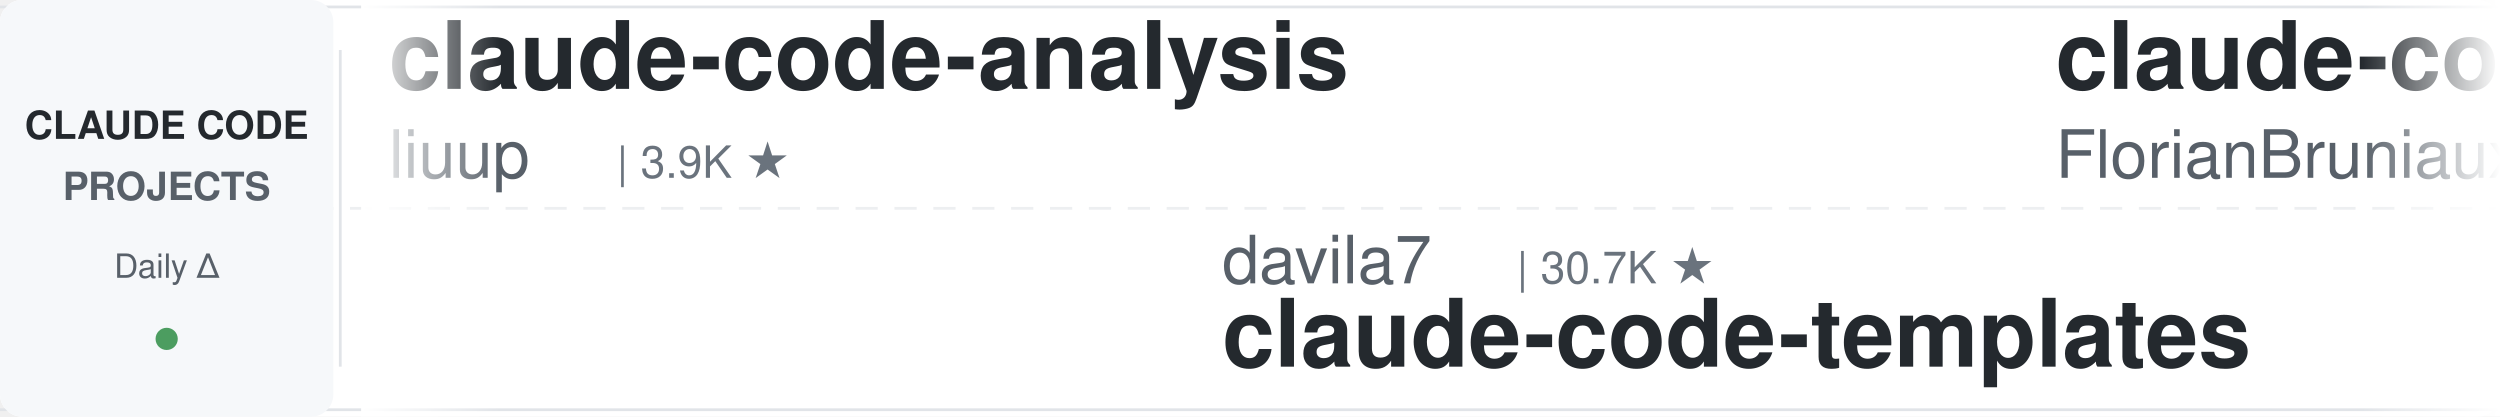
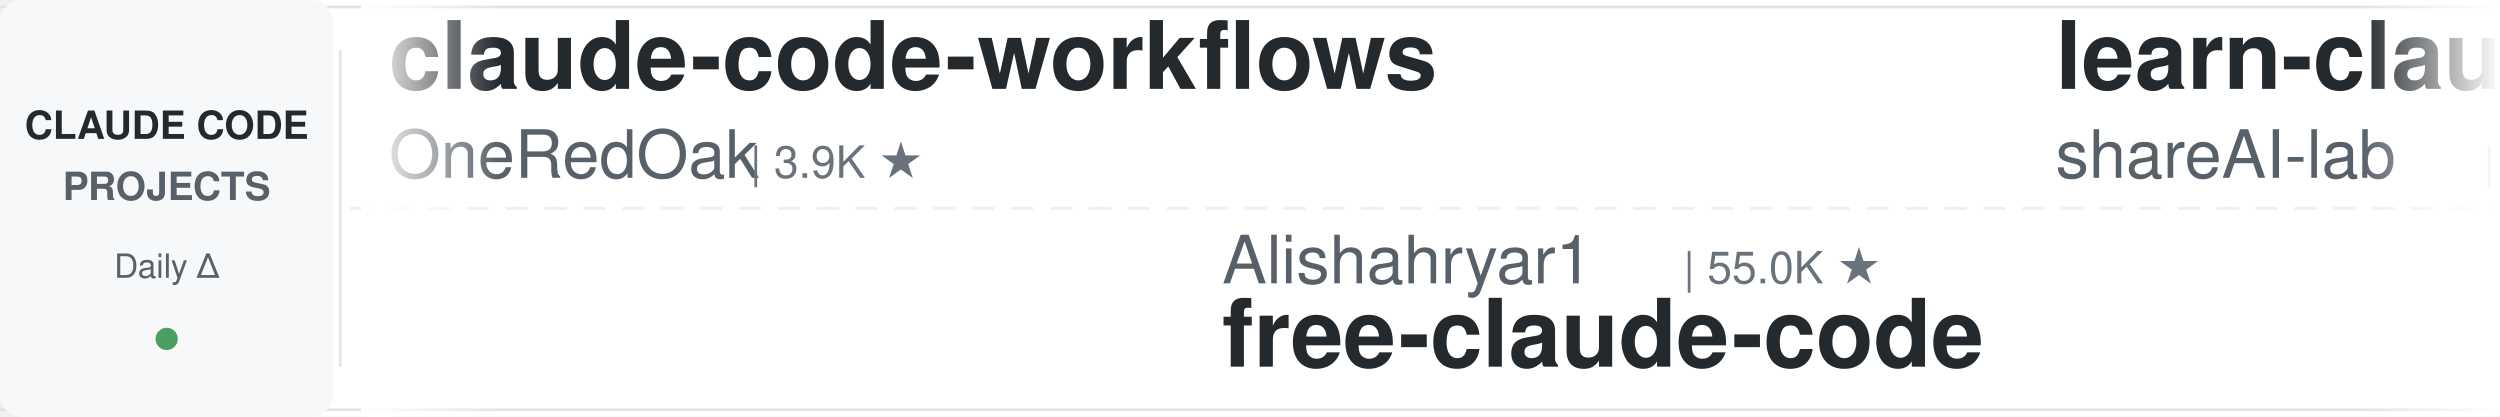
<svg xmlns="http://www.w3.org/2000/svg" width="900" height="150">
  <defs>
    <linearGradient id="leftFade" x1="0%" y1="0%" x2="100%" y2="0%">
      <stop offset="0%" style="stop-color:#ffffff;stop-opacity:1" />
      <stop offset="100%" style="stop-color:#ffffff;stop-opacity:0" />
    </linearGradient>
    <linearGradient id="rightFade" x1="0%" y1="0%" x2="100%" y2="0%">
      <stop offset="0%" style="stop-color:#ffffff;stop-opacity:0" />
      <stop offset="100%" style="stop-color:#ffffff;stop-opacity:1" />
    </linearGradient>
  </defs>
  <rect width="900" height="150" fill="#ffffff" rx="8" />
  <rect x="0" y="2" width="900" height="1" fill="#e1e4e8" />
  <rect x="0" y="147" width="900" height="1" fill="#e1e4e8" />
  <line x1="0" y1="75" x2="900" y2="75" stroke="#e1e4e8" stroke-width="1" stroke-dasharray="8 6" opacity="0.6" />
  <rect x="0" y="0" width="120" height="150" fill="#f6f8fa" rx="8" />
  <text x="60" y="50" font-family="-apple-system, BlinkMacSystemFont, 'Segoe UI', Helvetica, Arial, sans-serif" font-size="14" font-weight="600" fill="#24292e" text-anchor="middle">CLAUDE CODE</text>
  <text x="60" y="72" font-family="-apple-system, BlinkMacSystemFont, 'Segoe UI', Helvetica, Arial, sans-serif" font-size="14" font-weight="600" fill="#586069" text-anchor="middle">PROJECTS</text>
  <text x="60" y="100" font-family="-apple-system, BlinkMacSystemFont, 'Segoe UI', Helvetica, Arial, sans-serif" font-size="12" font-weight="500" fill="#586069" text-anchor="middle">Daily Δ</text>
  <circle cx="60" cy="122" r="4" fill="#22863a" opacity="0.8" />
  <rect x="122" y="18" width="1" height="114" fill="#e1e4e8" />
  <clipPath id="tickerClip">
    <rect x="130" y="0" width="770" height="150" />
  </clipPath>
  <g clip-path="url(#tickerClip)">
    <g id="tickerItems">
      <animateTransform attributeName="transform" attributeType="XML" type="translate" from="0 0" to="-3000 0" dur="54s" repeatCount="indefinite" />
      <g transform="translate(0, 0)">
-         <text x="140" y="32" font-family="-apple-system, BlinkMacSystemFont, 'Segoe UI', Helvetica, Arial, sans-serif" font-size="34" font-weight="600" fill="#24292e">claude-code-analysis</text>
-         <text x="140" y="64" font-family="-apple-system, BlinkMacSystemFont, 'Segoe UI', Helvetica, Arial, sans-serif" font-size="24" font-weight="400" fill="#586069">liuup</text>
-         <text x="222" y="64" font-family="-apple-system, BlinkMacSystemFont, 'Segoe UI', Helvetica, Arial, sans-serif" font-size="16" font-weight="500" fill="#6a737d">| 3.9K ★</text>
+         <text x="140" y="32" font-family="-apple-system, BlinkMacSystemFont, 'Segoe UI', Helvetica, Arial, sans-serif" font-size="34" font-weight="600" fill="#24292e">claude-code-workflows</text>
+         <text x="140" y="64" font-family="-apple-system, BlinkMacSystemFont, 'Segoe UI', Helvetica, Arial, sans-serif" font-size="24" font-weight="400" fill="#586069">OneRedOak</text>
+         <text x="270" y="64" font-family="-apple-system, BlinkMacSystemFont, 'Segoe UI', Helvetica, Arial, sans-serif" font-size="16" font-weight="500" fill="#6a737d">| 3.9K ★</text>
      </g>
      <g transform="translate(300, 0)">
-         <text x="140" y="102" font-family="-apple-system, BlinkMacSystemFont, 'Segoe UI', Helvetica, Arial, sans-serif" font-size="24" font-weight="400" fill="#586069">davila7</text>
-         <text x="246" y="102" font-family="-apple-system, BlinkMacSystemFont, 'Segoe UI', Helvetica, Arial, sans-serif" font-size="16" font-weight="500" fill="#6a737d">| 30.7K ★</text>
-         <text x="140" y="132" font-family="-apple-system, BlinkMacSystemFont, 'Segoe UI', Helvetica, Arial, sans-serif" font-size="34" font-weight="600" fill="#24292e">claude-code-templates</text>
+         <text x="140" y="102" font-family="-apple-system, BlinkMacSystemFont, 'Segoe UI', Helvetica, Arial, sans-serif" font-size="24" font-weight="400" fill="#586069">Alishahryar1</text>
+         <text x="306" y="102" font-family="-apple-system, BlinkMacSystemFont, 'Segoe UI', Helvetica, Arial, sans-serif" font-size="16" font-weight="500" fill="#6a737d">| 55.0K ★</text>
+         <text x="140" y="132" font-family="-apple-system, BlinkMacSystemFont, 'Segoe UI', Helvetica, Arial, sans-serif" font-size="34" font-weight="600" fill="#24292e">free-claude-code</text>
      </g>
      <g transform="translate(600, 0)">
-         <text x="140" y="32" font-family="-apple-system, BlinkMacSystemFont, 'Segoe UI', Helvetica, Arial, sans-serif" font-size="34" font-weight="600" fill="#24292e">claude-code-ultimate-gui...</text>
-         <text x="140" y="64" font-family="-apple-system, BlinkMacSystemFont, 'Segoe UI', Helvetica, Arial, sans-serif" font-size="24" font-weight="400" fill="#586069">FlorianBruniaux</text>
-         <text x="342" y="64" font-family="-apple-system, BlinkMacSystemFont, 'Segoe UI', Helvetica, Arial, sans-serif" font-size="16" font-weight="500" fill="#6a737d">| 6.0K ★</text>
+         <text x="140" y="32" font-family="-apple-system, BlinkMacSystemFont, 'Segoe UI', Helvetica, Arial, sans-serif" font-size="34" font-weight="600" fill="#24292e">learn-claude-code</text>
+         <text x="140" y="64" font-family="-apple-system, BlinkMacSystemFont, 'Segoe UI', Helvetica, Arial, sans-serif" font-size="24" font-weight="400" fill="#586069">shareAI-lab</text>
+         <text x="294" y="64" font-family="-apple-system, BlinkMacSystemFont, 'Segoe UI', Helvetica, Arial, sans-serif" font-size="16" font-weight="500" fill="#6a737d">| 76.8K ★</text>
      </g>
      <g transform="translate(900, 0)">
-         <text x="140" y="102" font-family="-apple-system, BlinkMacSystemFont, 'Segoe UI', Helvetica, Arial, sans-serif" font-size="24" font-weight="400" fill="#586069">jqueryscript</text>
-         <text x="306" y="102" font-family="-apple-system, BlinkMacSystemFont, 'Segoe UI', Helvetica, Arial, sans-serif" font-size="16" font-weight="500" fill="#6a737d">| 514 ★</text>
-         <text x="140" y="132" font-family="-apple-system, BlinkMacSystemFont, 'Segoe UI', Helvetica, Arial, sans-serif" font-size="34" font-weight="600" fill="#24292e">awesome-claude-code</text>
+         <text x="140" y="102" font-family="-apple-system, BlinkMacSystemFont, 'Segoe UI', Helvetica, Arial, sans-serif" font-size="24" font-weight="400" fill="#586069">Yeachan-Heo</text>
+         <text x="294" y="102" font-family="-apple-system, BlinkMacSystemFont, 'Segoe UI', Helvetica, Arial, sans-serif" font-size="16" font-weight="500" fill="#6a737d">| 39.2K ★</text>
+         <text x="140" y="132" font-family="-apple-system, BlinkMacSystemFont, 'Segoe UI', Helvetica, Arial, sans-serif" font-size="34" font-weight="600" fill="#24292e">oh-my-claudecode</text>
      </g>
      <g transform="translate(1200, 0)">
-         <text x="140" y="32" font-family="-apple-system, BlinkMacSystemFont, 'Segoe UI', Helvetica, Arial, sans-serif" font-size="34" font-weight="600" fill="#24292e">pi-vs-claude-code</text>
-         <text x="140" y="64" font-family="-apple-system, BlinkMacSystemFont, 'Segoe UI', Helvetica, Arial, sans-serif" font-size="24" font-weight="400" fill="#586069">disler</text>
-         <text x="234" y="64" font-family="-apple-system, BlinkMacSystemFont, 'Segoe UI', Helvetica, Arial, sans-serif" font-size="16" font-weight="500" fill="#6a737d">| 1.7K ★</text>
+         <text x="140" y="32" font-family="-apple-system, BlinkMacSystemFont, 'Segoe UI', Helvetica, Arial, sans-serif" font-size="34" font-weight="600" fill="#24292e">claude-code-guide</text>
+         <text x="140" y="64" font-family="-apple-system, BlinkMacSystemFont, 'Segoe UI', Helvetica, Arial, sans-serif" font-size="24" font-weight="400" fill="#586069">Cranot</text>
+         <text x="234" y="64" font-family="-apple-system, BlinkMacSystemFont, 'Segoe UI', Helvetica, Arial, sans-serif" font-size="16" font-weight="500" fill="#6a737d">| 2.9K ★</text>
      </g>
      <g transform="translate(1500, 0)">
-         <text x="140" y="102" font-family="-apple-system, BlinkMacSystemFont, 'Segoe UI', Helvetica, Arial, sans-serif" font-size="24" font-weight="400" fill="#586069">shareAI-lab</text>
-         <text x="294" y="102" font-family="-apple-system, BlinkMacSystemFont, 'Segoe UI', Helvetica, Arial, sans-serif" font-size="16" font-weight="500" fill="#6a737d">| 76.8K ★</text>
-         <text x="140" y="132" font-family="-apple-system, BlinkMacSystemFont, 'Segoe UI', Helvetica, Arial, sans-serif" font-size="34" font-weight="600" fill="#24292e">learn-claude-code</text>
+         <text x="140" y="102" font-family="-apple-system, BlinkMacSystemFont, 'Segoe UI', Helvetica, Arial, sans-serif" font-size="24" font-weight="400" fill="#586069">luyao618</text>
+         <text x="258" y="102" font-family="-apple-system, BlinkMacSystemFont, 'Segoe UI', Helvetica, Arial, sans-serif" font-size="16" font-weight="500" fill="#6a737d">| 1.7K ★</text>
+         <text x="140" y="132" font-family="-apple-system, BlinkMacSystemFont, 'Segoe UI', Helvetica, Arial, sans-serif" font-size="34" font-weight="600" fill="#24292e">Claude-Code-Source-Study</text>
      </g>
      <g transform="translate(1800, 0)">
-         <text x="140" y="32" font-family="-apple-system, BlinkMacSystemFont, 'Segoe UI', Helvetica, Arial, sans-serif" font-size="34" font-weight="600" fill="#24292e">system_prompts_leaks</text>
-         <text x="140" y="64" font-family="-apple-system, BlinkMacSystemFont, 'Segoe UI', Helvetica, Arial, sans-serif" font-size="24" font-weight="400" fill="#586069">asgeirtj</text>
-         <text x="258" y="64" font-family="-apple-system, BlinkMacSystemFont, 'Segoe UI', Helvetica, Arial, sans-serif" font-size="16" font-weight="500" fill="#6a737d">| 66.8K ★</text>
+         <text x="140" y="32" font-family="-apple-system, BlinkMacSystemFont, 'Segoe UI', Helvetica, Arial, sans-serif" font-size="34" font-weight="600" fill="#24292e">claude-code-infrastructu...</text>
+         <text x="140" y="64" font-family="-apple-system, BlinkMacSystemFont, 'Segoe UI', Helvetica, Arial, sans-serif" font-size="24" font-weight="400" fill="#586069">diet103</text>
+         <text x="246" y="64" font-family="-apple-system, BlinkMacSystemFont, 'Segoe UI', Helvetica, Arial, sans-serif" font-size="16" font-weight="500" fill="#6a737d">| 10.0K ★</text>
      </g>
      <g transform="translate(2100, 0)">
-         <text x="140" y="102" font-family="-apple-system, BlinkMacSystemFont, 'Segoe UI', Helvetica, Arial, sans-serif" font-size="24" font-weight="400" fill="#586069">SeemSeam</text>
-         <text x="258" y="102" font-family="-apple-system, BlinkMacSystemFont, 'Segoe UI', Helvetica, Arial, sans-serif" font-size="16" font-weight="500" fill="#6a737d">| 3.5K ★</text>
-         <text x="140" y="132" font-family="-apple-system, BlinkMacSystemFont, 'Segoe UI', Helvetica, Arial, sans-serif" font-size="34" font-weight="600" fill="#24292e">claude_codex_bridge</text>
+         <text x="140" y="102" font-family="-apple-system, BlinkMacSystemFont, 'Segoe UI', Helvetica, Arial, sans-serif" font-size="24" font-weight="400" fill="#586069">huangserva</text>
+         <text x="282" y="102" font-family="-apple-system, BlinkMacSystemFont, 'Segoe UI', Helvetica, Arial, sans-serif" font-size="16" font-weight="500" fill="#6a737d">| 628 ★</text>
+         <text x="140" y="132" font-family="-apple-system, BlinkMacSystemFont, 'Segoe UI', Helvetica, Arial, sans-serif" font-size="34" font-weight="600" fill="#24292e">claude-code-cli</text>
      </g>
      <g transform="translate(2400, 0)">
        <text x="140" y="32" font-family="-apple-system, BlinkMacSystemFont, 'Segoe UI', Helvetica, Arial, sans-serif" font-size="34" font-weight="600" fill="#24292e">claude-code-source</text>
-         <text x="140" y="64" font-family="-apple-system, BlinkMacSystemFont, 'Segoe UI', Helvetica, Arial, sans-serif" font-size="24" font-weight="400" fill="#586069">JrCx7scC</text>
-         <text x="258" y="64" font-family="-apple-system, BlinkMacSystemFont, 'Segoe UI', Helvetica, Arial, sans-serif" font-size="16" font-weight="500" fill="#6a737d">| 376 ★</text>
+         <text x="140" y="64" font-family="-apple-system, BlinkMacSystemFont, 'Segoe UI', Helvetica, Arial, sans-serif" font-size="24" font-weight="400" fill="#586069">AprilNEA</text>
+         <text x="258" y="64" font-family="-apple-system, BlinkMacSystemFont, 'Segoe UI', Helvetica, Arial, sans-serif" font-size="16" font-weight="500" fill="#6a737d">| 391 ★</text>
      </g>
      <g transform="translate(2700, 0)">
-         <text x="140" y="102" font-family="-apple-system, BlinkMacSystemFont, 'Segoe UI', Helvetica, Arial, sans-serif" font-size="24" font-weight="400" fill="#586069">frankbria</text>
-         <text x="270" y="102" font-family="-apple-system, BlinkMacSystemFont, 'Segoe UI', Helvetica, Arial, sans-serif" font-size="16" font-weight="500" fill="#6a737d">| 9.6K ★</text>
-         <text x="140" y="132" font-family="-apple-system, BlinkMacSystemFont, 'Segoe UI', Helvetica, Arial, sans-serif" font-size="34" font-weight="600" fill="#24292e">ralph-claude-code</text>
+         <text x="140" y="102" font-family="-apple-system, BlinkMacSystemFont, 'Segoe UI', Helvetica, Arial, sans-serif" font-size="24" font-weight="400" fill="#586069">Chachamaru127</text>
+         <text x="318" y="102" font-family="-apple-system, BlinkMacSystemFont, 'Segoe UI', Helvetica, Arial, sans-serif" font-size="16" font-weight="500" fill="#6a737d">| 3.1K ★</text>
+         <text x="140" y="132" font-family="-apple-system, BlinkMacSystemFont, 'Segoe UI', Helvetica, Arial, sans-serif" font-size="34" font-weight="600" fill="#24292e">claude-code-harness</text>
      </g>
      <g transform="translate(3000, 0)">
-         <text x="140" y="32" font-family="-apple-system, BlinkMacSystemFont, 'Segoe UI', Helvetica, Arial, sans-serif" font-size="34" font-weight="600" fill="#24292e">claude-code-analysis</text>
-         <text x="140" y="64" font-family="-apple-system, BlinkMacSystemFont, 'Segoe UI', Helvetica, Arial, sans-serif" font-size="24" font-weight="400" fill="#586069">liuup</text>
-         <text x="222" y="64" font-family="-apple-system, BlinkMacSystemFont, 'Segoe UI', Helvetica, Arial, sans-serif" font-size="16" font-weight="500" fill="#6a737d">| 3.9K ★</text>
+         <text x="140" y="32" font-family="-apple-system, BlinkMacSystemFont, 'Segoe UI', Helvetica, Arial, sans-serif" font-size="34" font-weight="600" fill="#24292e">claude-code-workflows</text>
+         <text x="140" y="64" font-family="-apple-system, BlinkMacSystemFont, 'Segoe UI', Helvetica, Arial, sans-serif" font-size="24" font-weight="400" fill="#586069">OneRedOak</text>
+         <text x="270" y="64" font-family="-apple-system, BlinkMacSystemFont, 'Segoe UI', Helvetica, Arial, sans-serif" font-size="16" font-weight="500" fill="#6a737d">| 3.9K ★</text>
      </g>
      <g transform="translate(3300, 0)">
-         <text x="140" y="102" font-family="-apple-system, BlinkMacSystemFont, 'Segoe UI', Helvetica, Arial, sans-serif" font-size="24" font-weight="400" fill="#586069">davila7</text>
-         <text x="246" y="102" font-family="-apple-system, BlinkMacSystemFont, 'Segoe UI', Helvetica, Arial, sans-serif" font-size="16" font-weight="500" fill="#6a737d">| 30.7K ★</text>
-         <text x="140" y="132" font-family="-apple-system, BlinkMacSystemFont, 'Segoe UI', Helvetica, Arial, sans-serif" font-size="34" font-weight="600" fill="#24292e">claude-code-templates</text>
+         <text x="140" y="102" font-family="-apple-system, BlinkMacSystemFont, 'Segoe UI', Helvetica, Arial, sans-serif" font-size="24" font-weight="400" fill="#586069">Alishahryar1</text>
+         <text x="306" y="102" font-family="-apple-system, BlinkMacSystemFont, 'Segoe UI', Helvetica, Arial, sans-serif" font-size="16" font-weight="500" fill="#6a737d">| 55.0K ★</text>
+         <text x="140" y="132" font-family="-apple-system, BlinkMacSystemFont, 'Segoe UI', Helvetica, Arial, sans-serif" font-size="34" font-weight="600" fill="#24292e">free-claude-code</text>
      </g>
      <g transform="translate(3600, 0)">
-         <text x="140" y="32" font-family="-apple-system, BlinkMacSystemFont, 'Segoe UI', Helvetica, Arial, sans-serif" font-size="34" font-weight="600" fill="#24292e">claude-code-ultimate-gui...</text>
-         <text x="140" y="64" font-family="-apple-system, BlinkMacSystemFont, 'Segoe UI', Helvetica, Arial, sans-serif" font-size="24" font-weight="400" fill="#586069">FlorianBruniaux</text>
-         <text x="342" y="64" font-family="-apple-system, BlinkMacSystemFont, 'Segoe UI', Helvetica, Arial, sans-serif" font-size="16" font-weight="500" fill="#6a737d">| 6.0K ★</text>
+         <text x="140" y="32" font-family="-apple-system, BlinkMacSystemFont, 'Segoe UI', Helvetica, Arial, sans-serif" font-size="34" font-weight="600" fill="#24292e">learn-claude-code</text>
+         <text x="140" y="64" font-family="-apple-system, BlinkMacSystemFont, 'Segoe UI', Helvetica, Arial, sans-serif" font-size="24" font-weight="400" fill="#586069">shareAI-lab</text>
+         <text x="294" y="64" font-family="-apple-system, BlinkMacSystemFont, 'Segoe UI', Helvetica, Arial, sans-serif" font-size="16" font-weight="500" fill="#6a737d">| 76.8K ★</text>
      </g>
      <g transform="translate(3900, 0)">
-         <text x="140" y="102" font-family="-apple-system, BlinkMacSystemFont, 'Segoe UI', Helvetica, Arial, sans-serif" font-size="24" font-weight="400" fill="#586069">jqueryscript</text>
-         <text x="306" y="102" font-family="-apple-system, BlinkMacSystemFont, 'Segoe UI', Helvetica, Arial, sans-serif" font-size="16" font-weight="500" fill="#6a737d">| 514 ★</text>
-         <text x="140" y="132" font-family="-apple-system, BlinkMacSystemFont, 'Segoe UI', Helvetica, Arial, sans-serif" font-size="34" font-weight="600" fill="#24292e">awesome-claude-code</text>
+         <text x="140" y="102" font-family="-apple-system, BlinkMacSystemFont, 'Segoe UI', Helvetica, Arial, sans-serif" font-size="24" font-weight="400" fill="#586069">Yeachan-Heo</text>
+         <text x="294" y="102" font-family="-apple-system, BlinkMacSystemFont, 'Segoe UI', Helvetica, Arial, sans-serif" font-size="16" font-weight="500" fill="#6a737d">| 39.2K ★</text>
+         <text x="140" y="132" font-family="-apple-system, BlinkMacSystemFont, 'Segoe UI', Helvetica, Arial, sans-serif" font-size="34" font-weight="600" fill="#24292e">oh-my-claudecode</text>
      </g>
    </g>
  </g>
  <rect x="130" y="0" width="50" height="150" fill="url(#leftFade)" />
  <rect x="850" y="0" width="50" height="150" fill="url(#rightFade)" />
</svg>
